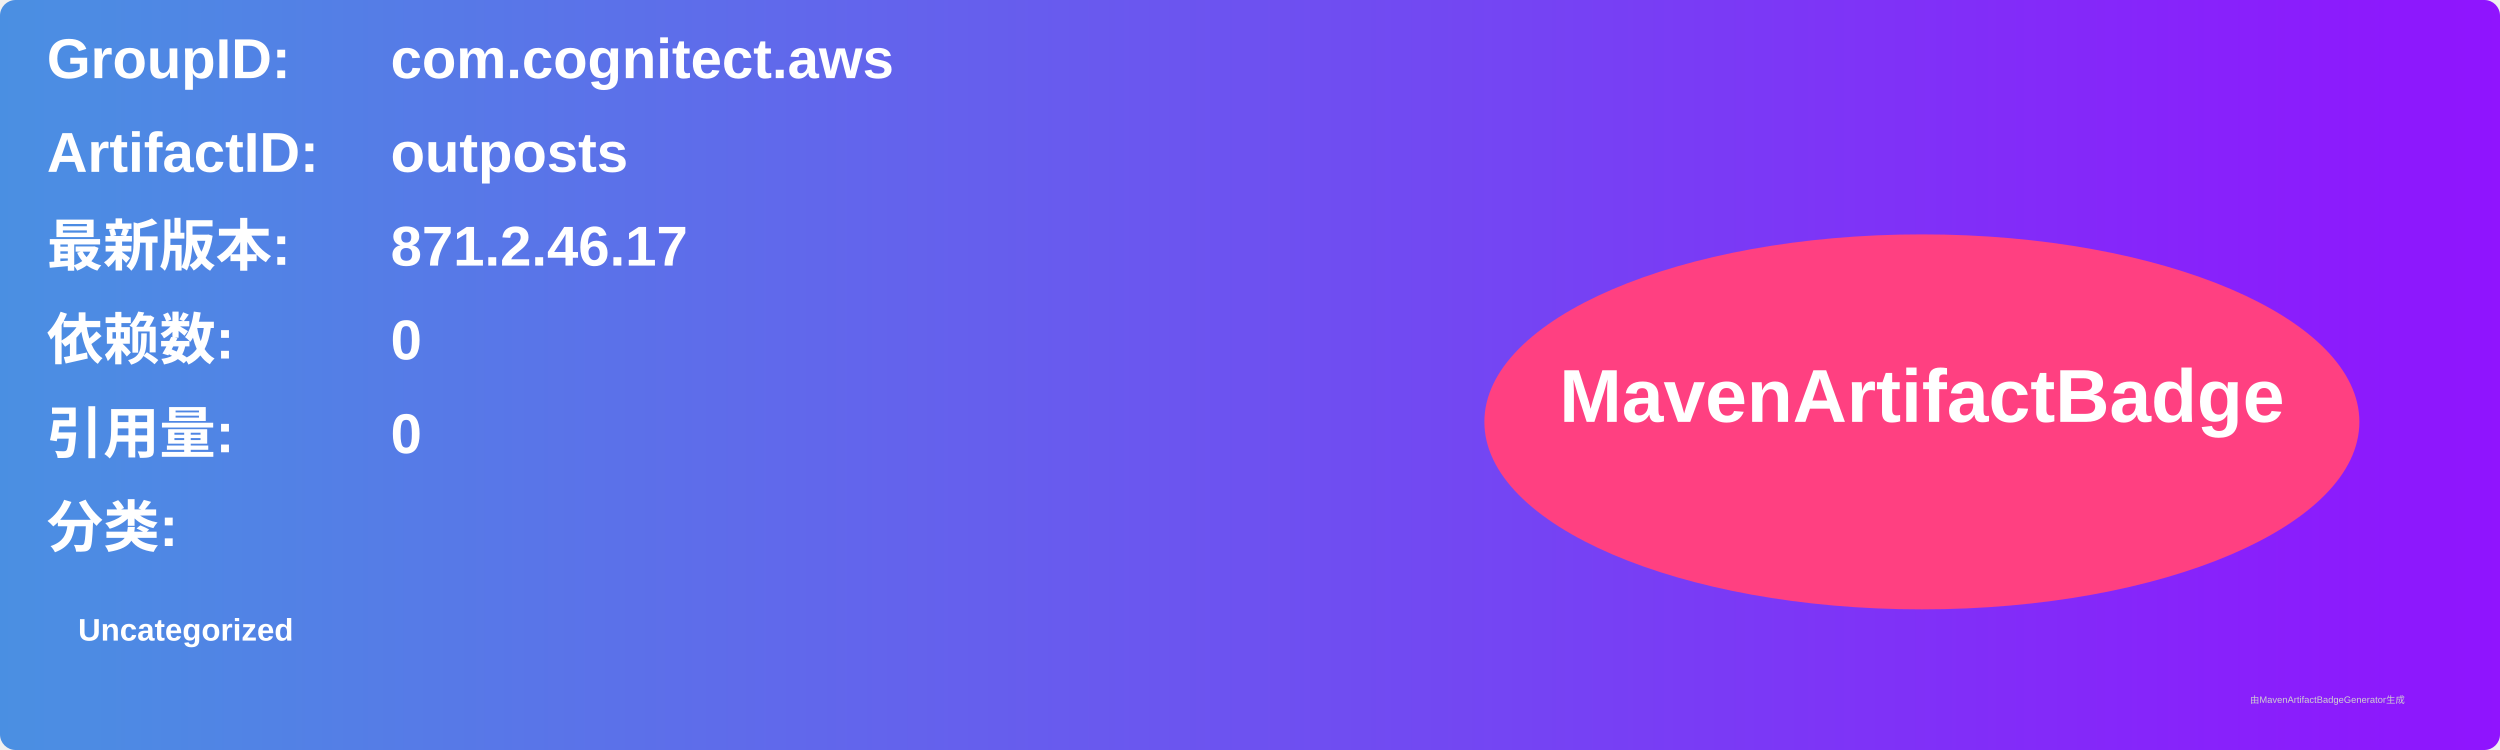
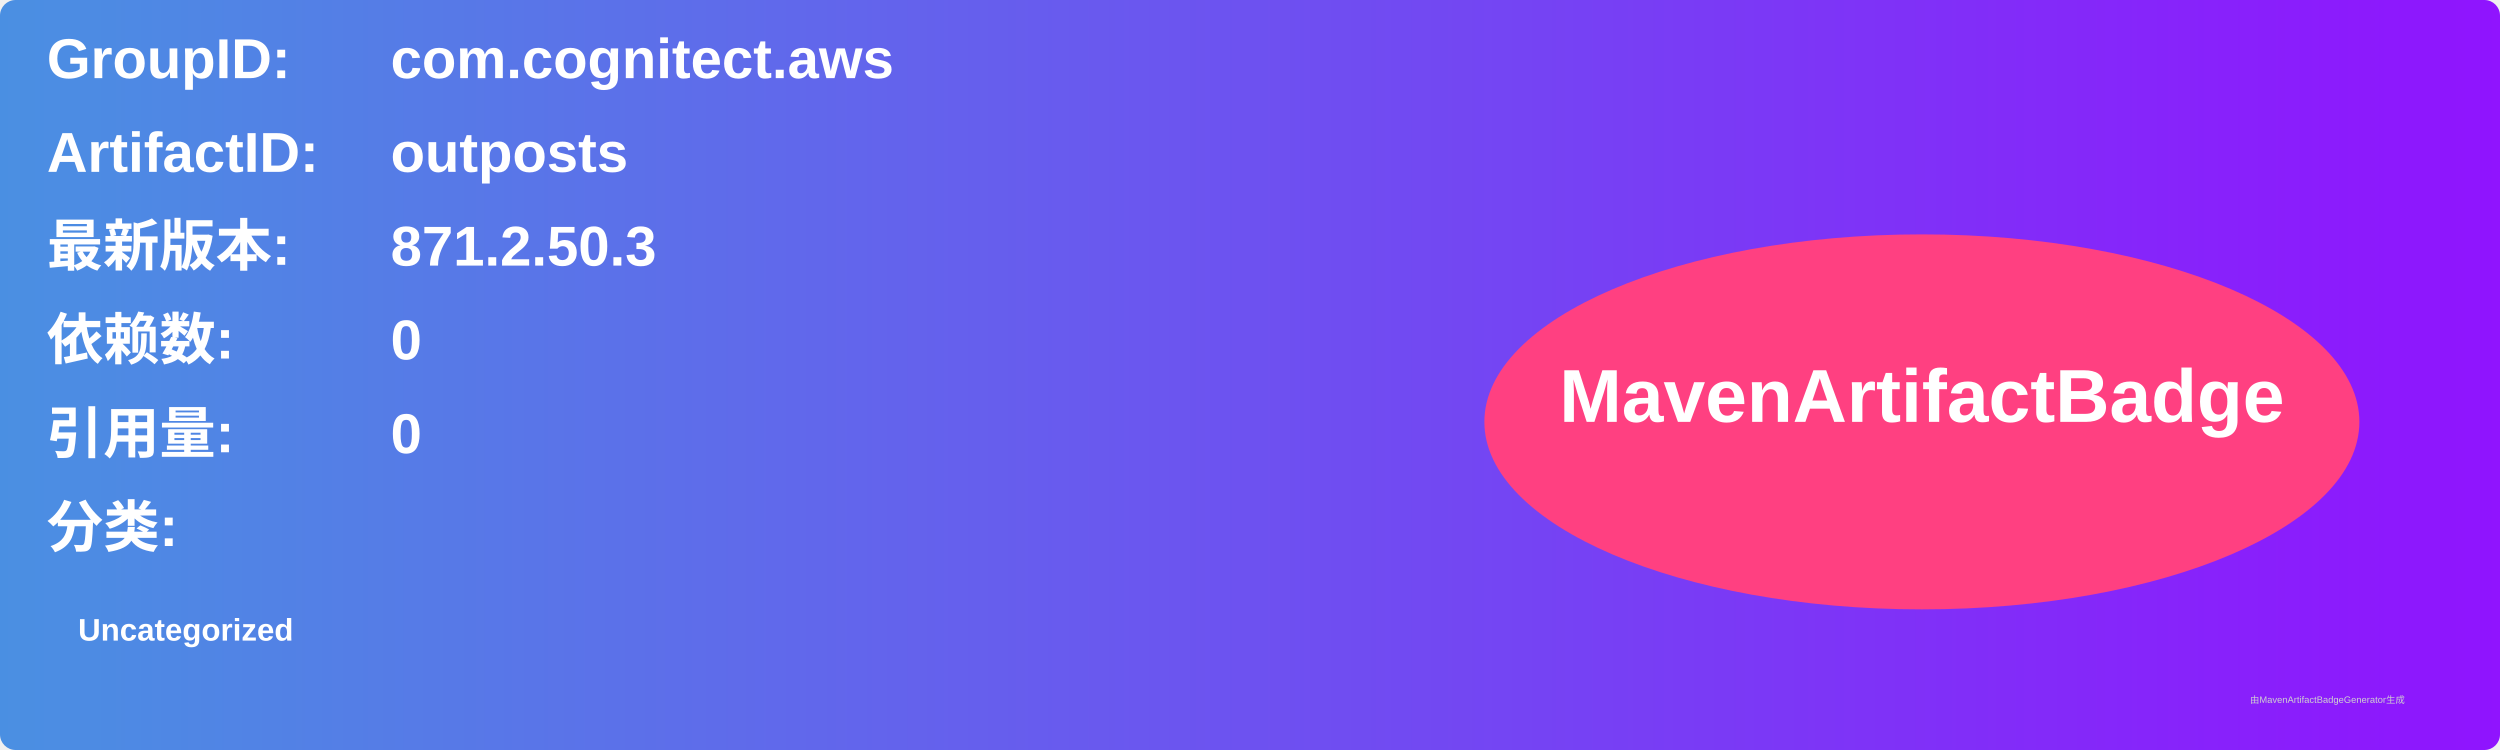
<svg xmlns="http://www.w3.org/2000/svg" width="800" height="240" viewBox="0 0 800 240">
  <linearGradient id="grad" x1="0%" y1="0%" x2="100%" y2="0%">
    <stop offset="0%" stop-color="#4a90e2" />
    <stop offset="100%" stop-color="#9013fe" />
  </linearGradient>
  <rect width="100%" height="100%" rx="5" ry="5" fill="url(#grad)" />
  <g transform="translate(15, 15)">
    <text x="0" y="10" font-family="Arial" font-size="18" fill="white" font-weight="bold" width="260">GroupID:</text>
    <text x="110" y="10" font-family="Arial" font-size="18" fill="white" font-weight="bold" width="460">com.cognitect.aws</text>
    <text x="0" y="40" font-family="Arial" font-size="18" fill="white" font-weight="bold" width="260">ArtifactID:</text>
    <text x="110" y="40" font-family="Arial" font-size="18" fill="white" font-weight="bold" width="460">outposts</text>
    <text x="0" y="70" font-family="Arial" font-size="18" fill="white" font-weight="bold">最新版本:</text>
    <text x="110" y="70" font-family="Arial" font-size="18" fill="white" font-weight="bold">
-       <tspan font-weight="bold">871.2.46.17</tspan>
+       <tspan font-weight="bold">871.2.50.3</tspan>
    </text>
    <text x="0" y="100" font-family="Arial" font-size="18" fill="white" font-weight="bold">依赖数: </text>
    <text x="110" y="100" font-family="Arial" font-size="18" fill="white">
      <tspan font-weight="bold">0</tspan>
    </text>
    <text x="0" y="130" font-family="Arial" font-size="18" fill="white" font-weight="bold">引用量: </text>
    <text x="110" y="130" font-family="Arial" font-size="18" fill="white">
      <tspan font-weight="bold">0</tspan>
    </text>
    <text x="0" y="160" font-family="Arial" font-size="18" fill="white" font-weight="bold">分类:</text>
    <text x="10" y="190" font-family="Arial" font-size="10" fill="white">
      <tspan font-weight="bold">Uncategorized</tspan>
    </text>
    <ellipse cx="600" cy="120" rx="140" ry="60" fill="#ff4081" />
    <text x="600" y="120" text-anchor="middle" font-family="Arial" font-size="24" fill="white" font-weight="bold">MavenArtifactBadge</text>
  </g>
  <text x="720" y="225" font-family="Arial" font-size="3" fill="#d0d0d0">由MavenArtifactBadgeGenerator生成</text>
</svg>
